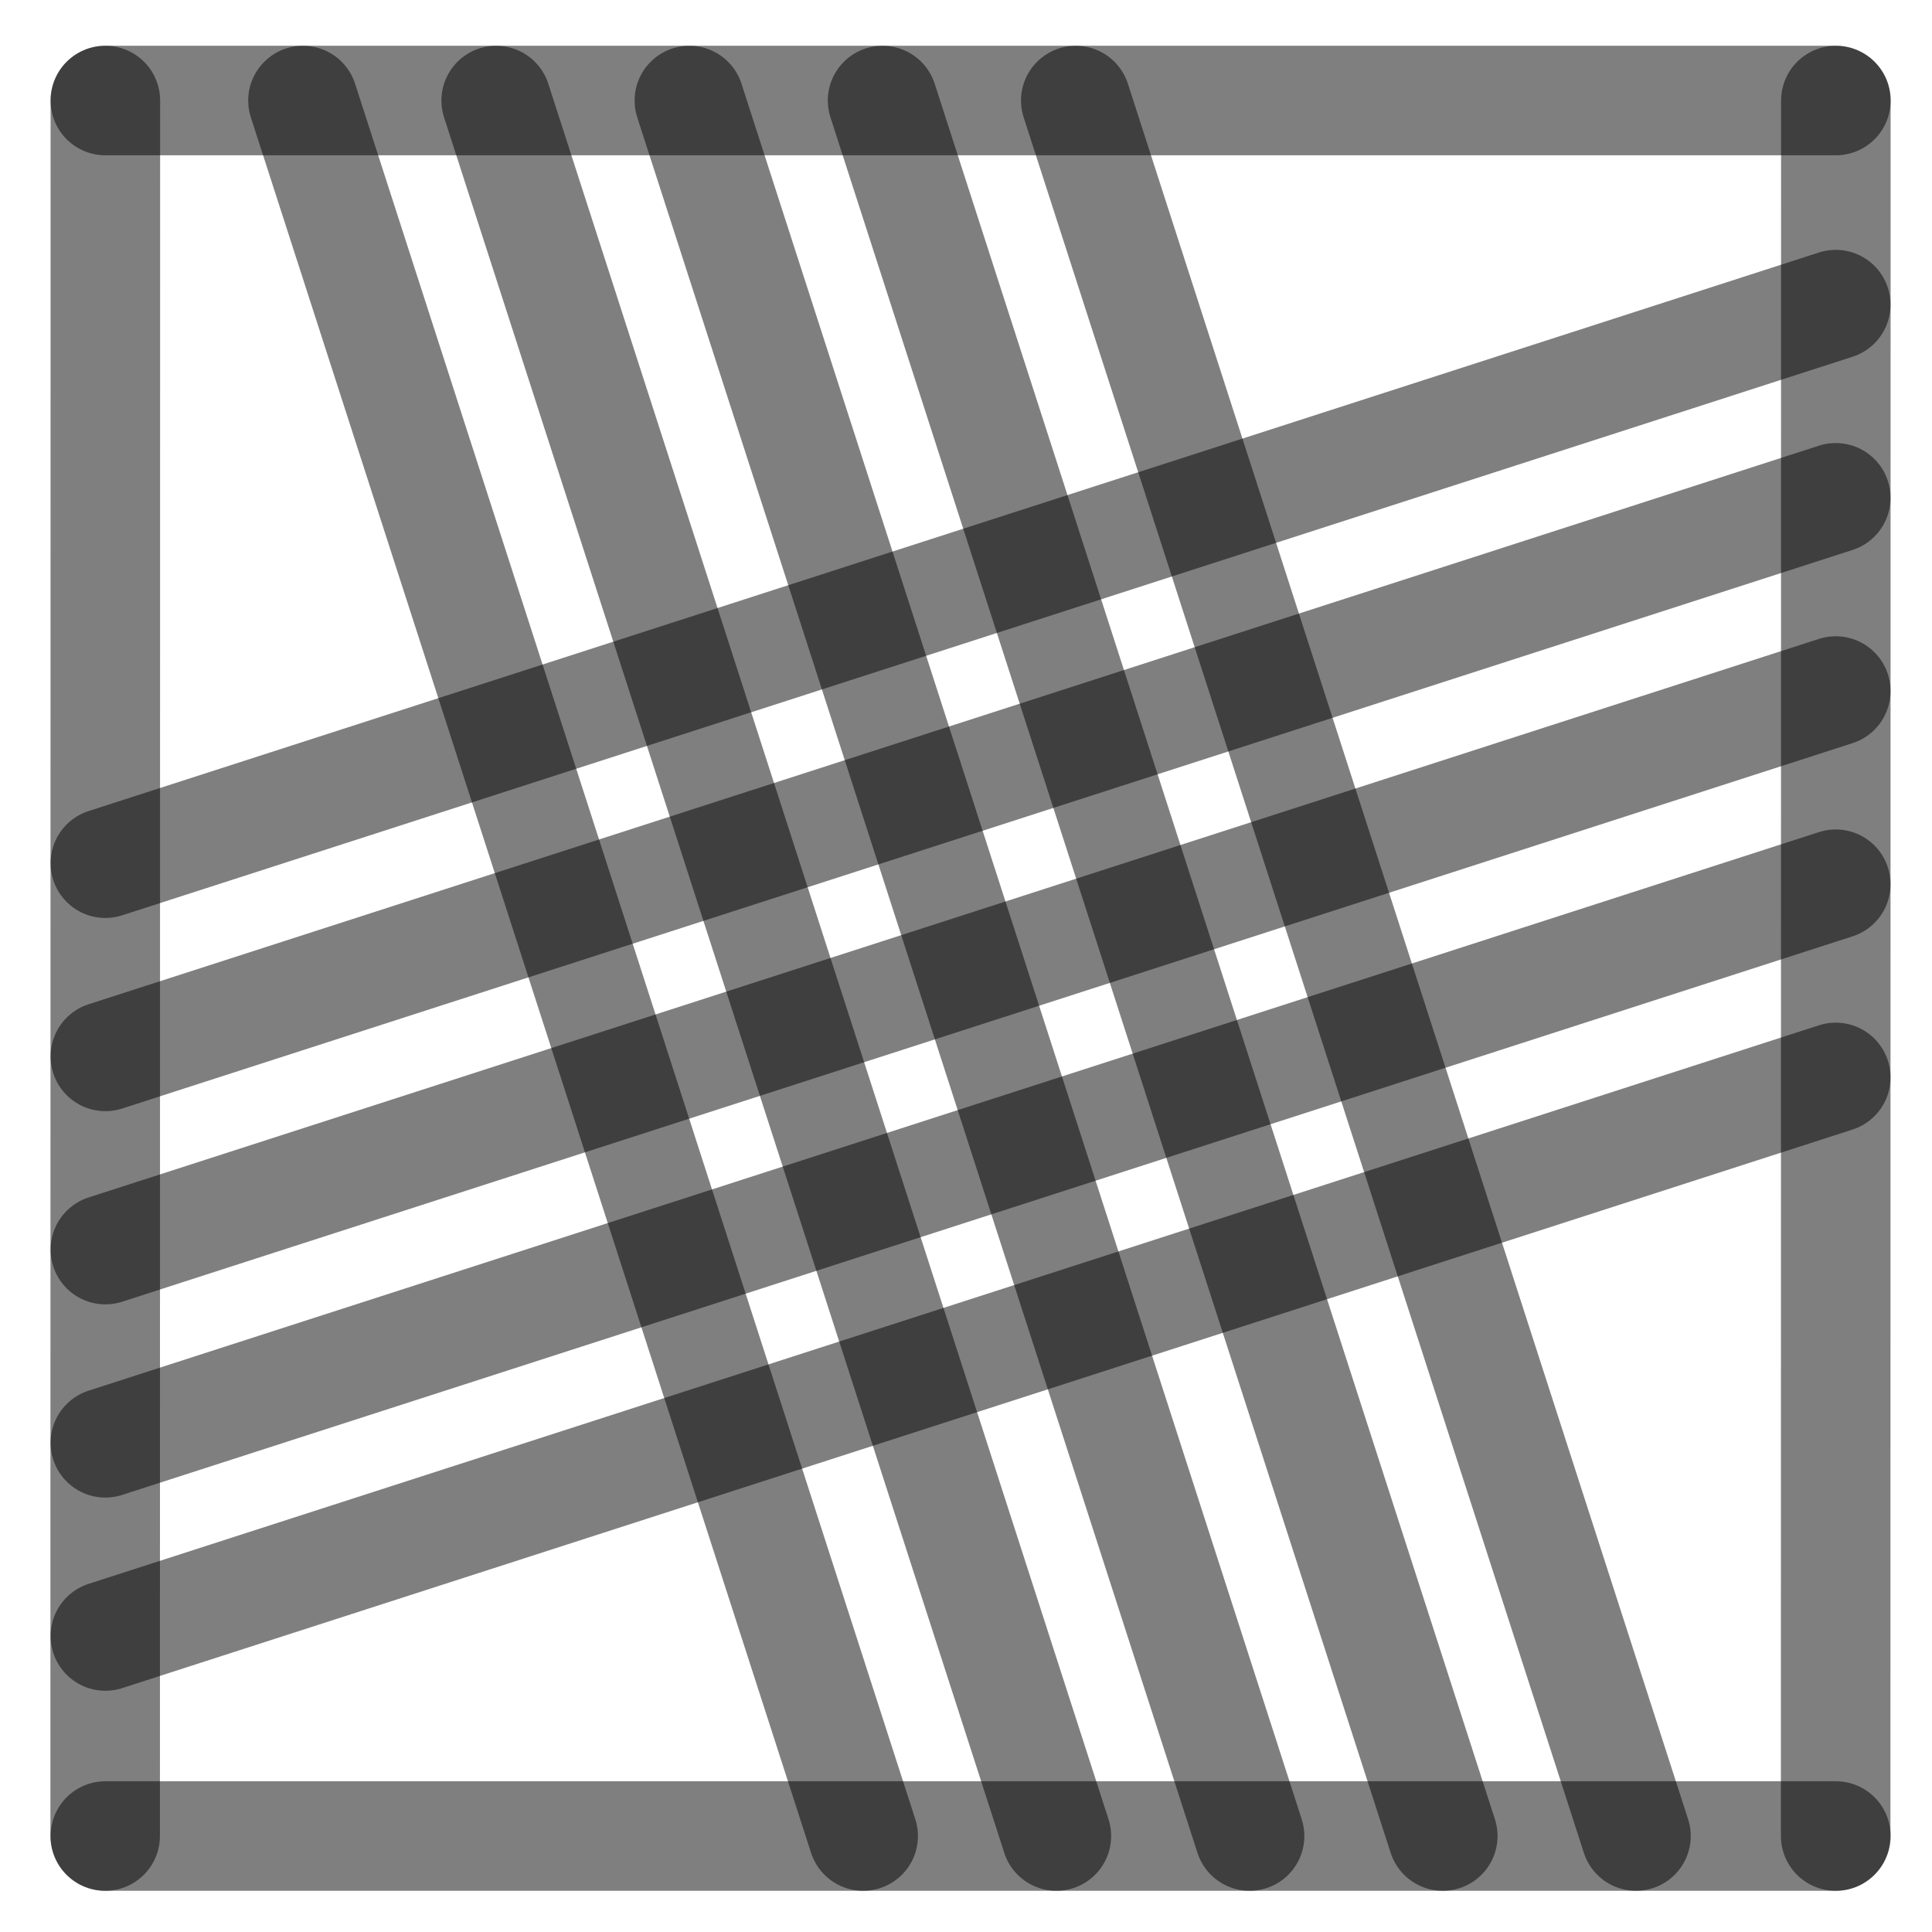
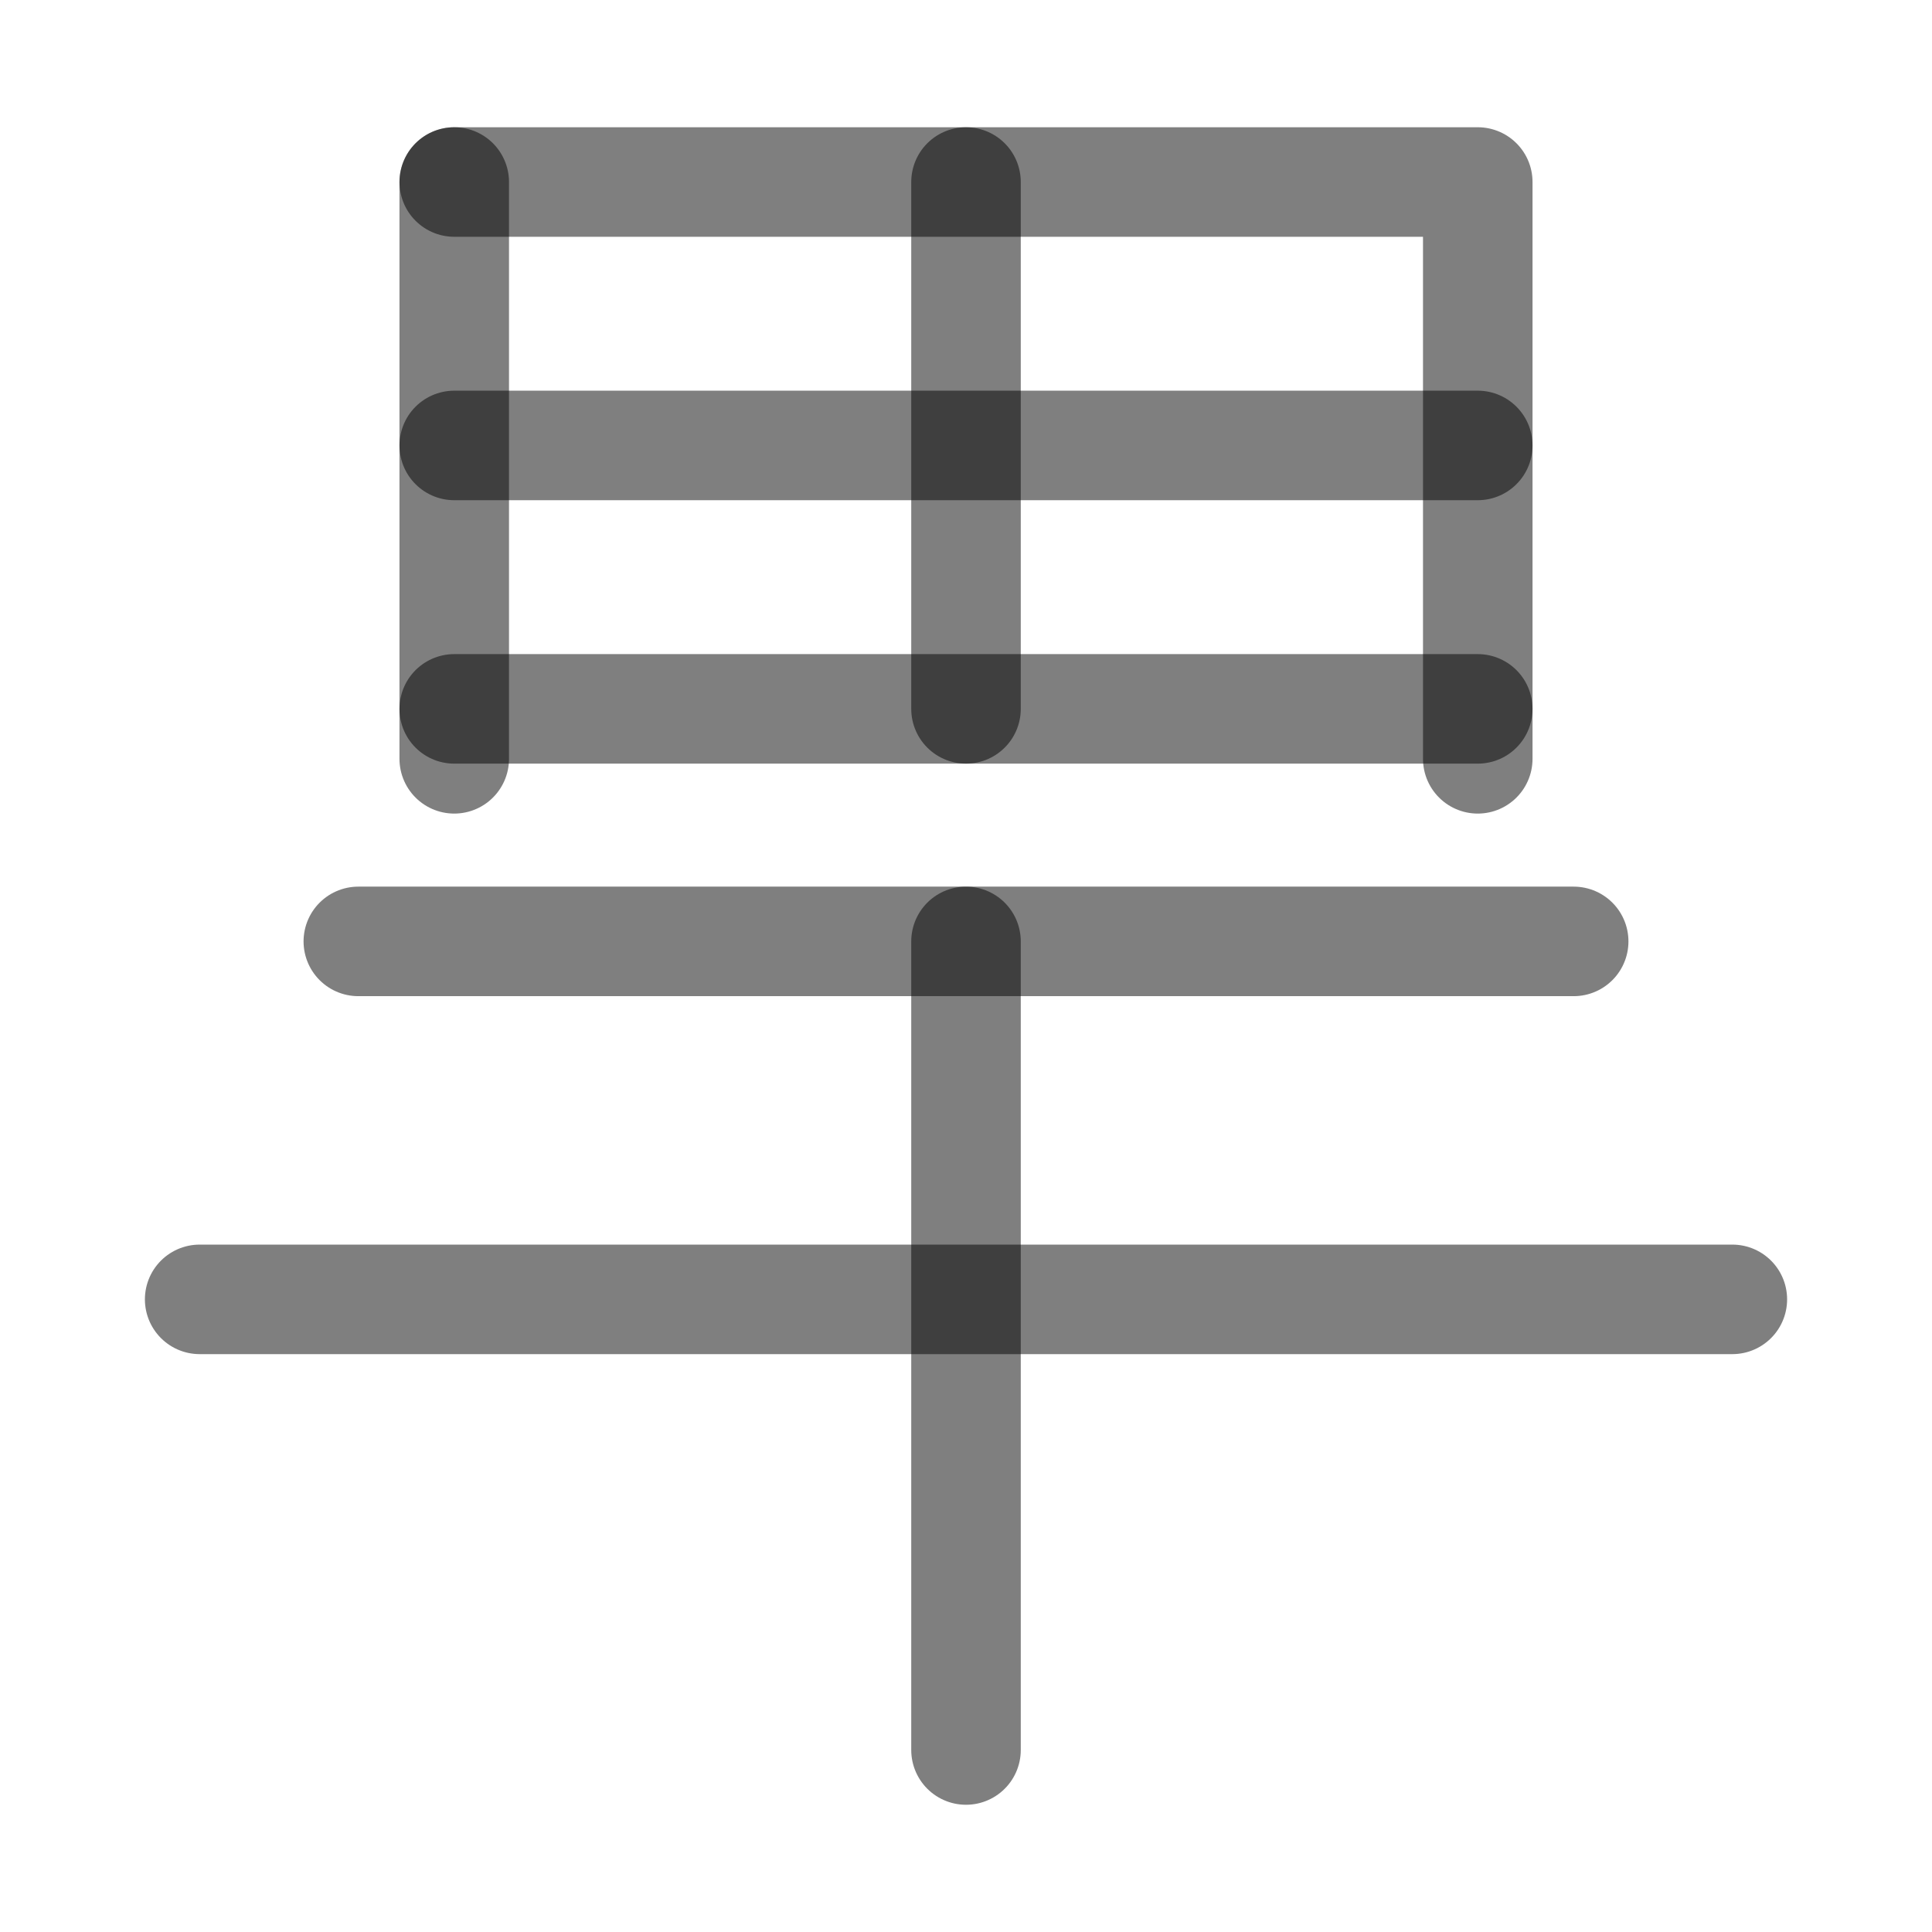
<svg xmlns="http://www.w3.org/2000/svg" width="1000" height="1000" viewBox="0 0 264.583 264.583" version="1.1" id="svg5">
  <defs id="defs2" />
-   <path style="fill:#000000;fill-opacity:1;stroke:#000000;stroke-width:15;stroke-linecap:round;stroke-linejoin:round;stroke-dasharray:none;stroke-opacity:0.5" d="M 251.403,94.634 14.429,171.129" id="path2443" />
-   <path style="fill:#000000;fill-opacity:1;stroke:#000000;stroke-width:15;stroke-linecap:round;stroke-linejoin:round;stroke-dasharray:none;stroke-opacity:0.5" d="M 118.211,251.44 41.49,13.768" id="path409" />
-   <path style="fill:#000000;fill-opacity:1;stroke:#000000;stroke-width:15;stroke-linecap:round;stroke-linejoin:round;stroke-dasharray:none;stroke-opacity:0.5" d="M 251.403,41.717 14.429,118.213" id="path471" />
-   <path style="fill:#000000;fill-opacity:1;stroke:#000000;stroke-width:15;stroke-linecap:round;stroke-linejoin:round;stroke-dasharray:none;stroke-opacity:0.5" d="M 251.403,147.55 14.429,224.046" id="path473" />
-   <path style="fill:#000000;fill-opacity:1;stroke:#000000;stroke-width:15;stroke-linecap:round;stroke-linejoin:round;stroke-dasharray:none;stroke-opacity:0.5" d="M 224.044,251.44 147.324,13.768" id="path475" />
-   <path style="fill:#000000;fill-opacity:1;stroke:#000000;stroke-width:15;stroke-linecap:round;stroke-linejoin:round;stroke-dasharray:none;stroke-opacity:0.5" d="M 171.128,251.44 94.407,13.768" id="path477" />
-   <path style="fill:#000000;fill-opacity:1;stroke:#000000;stroke-width:15;stroke-linecap:round;stroke-linejoin:round;stroke-dasharray:none;stroke-opacity:0.5" d="M 14.402,251.44 14.429,13.768" id="path292" />
-   <path style="fill:#000000;fill-opacity:1;stroke:#000000;stroke-width:15;stroke-linecap:round;stroke-linejoin:round;stroke-dasharray:none;stroke-opacity:0.5" d="m 251.39,251.44 0.026,-237.671" id="path400" />
-   <path style="fill:#000000;fill-opacity:1;stroke:#000000;stroke-width:15;stroke-linecap:round;stroke-linejoin:round;stroke-dasharray:none;stroke-opacity:0.5" d="M 14.429,13.768 H 251.417" id="path413" />
-   <path style="fill:#000000;fill-opacity:1;stroke:#000000;stroke-width:15;stroke-linecap:round;stroke-linejoin:round;stroke-dasharray:none;stroke-opacity:0.5" d="M 14.429,251.44 H 251.417" id="path451" />
-   <path style="fill:#000000;fill-opacity:1;stroke:#000000;stroke-width:15;stroke-linecap:round;stroke-linejoin:round;stroke-dasharray:none;stroke-opacity:0.5" d="M 144.669,251.44 67.949,13.768" id="path466" />
-   <path style="fill:#000000;fill-opacity:1;stroke:#000000;stroke-width:15;stroke-linecap:round;stroke-linejoin:round;stroke-dasharray:none;stroke-opacity:0.5" d="M 197.586,251.44 120.865,13.768" id="path468" />
-   <path style="fill:#000000;fill-opacity:1;stroke:#000000;stroke-width:15;stroke-linecap:round;stroke-linejoin:round;stroke-dasharray:none;stroke-opacity:0.5" d="M 251.403,68.175 14.429,144.671" id="path485" />
-   <path style="fill:#000000;fill-opacity:1;stroke:#000000;stroke-width:15;stroke-linecap:round;stroke-linejoin:round;stroke-dasharray:none;stroke-opacity:0.5" d="M 251.403,121.092 14.429,197.588" id="path487" />
+   <path style="fill:none;fill-opacity:1;stroke:#000000;stroke-width:15;stroke-linecap:round;stroke-linejoin:round;stroke-dasharray:none;stroke-opacity:0.5" d="M 62.207,24.926 V 103.918" id="path2437" />
+   <path style="fill:none;fill-opacity:1;stroke:#000000;stroke-width:15;stroke-linecap:round;stroke-linejoin:round;stroke-dasharray:none;stroke-opacity:0.5" d="M 62.207,24.926 H 202.376 v 78.992" id="path2443" />
+   <path style="fill:none;fill-opacity:1;stroke:#000000;stroke-width:15;stroke-linecap:round;stroke-linejoin:round;stroke-dasharray:none;stroke-opacity:0.5" d="M 202.376,97.079 H 62.207" id="path2445" />
+   <path style="fill:none;fill-opacity:1;stroke:#000000;stroke-width:15;stroke-linecap:round;stroke-linejoin:round;stroke-dasharray:none;stroke-opacity:0.5" d="M 202.376,61.002 H 62.207" id="path31498" />
+   <path style="fill:none;fill-opacity:1;stroke:#000000;stroke-width:15;stroke-linecap:round;stroke-linejoin:round;stroke-dasharray:none;stroke-opacity:0.5" d="M 132.292,24.926 V 97.079" id="path31515" />
+   <path style="fill:#000000;fill-opacity:1;stroke:#000000;stroke-width:15;stroke-linecap:round;stroke-linejoin:round;stroke-dasharray:none;stroke-opacity:0.5" d="M 132.292,239.658 V 128.922" id="path2423" />
+   <path style="fill:#000000;fill-opacity:1;stroke:#000000;stroke-width:15;stroke-linecap:round;stroke-linejoin:round;stroke-dasharray:none;stroke-opacity:0.5" d="M 27.344,177.945 H 237.24" id="path2425" />
+   <path style="fill:#000000;fill-opacity:1;stroke:#000000;stroke-width:15;stroke-linecap:round;stroke-linejoin:round;stroke-dasharray:none;stroke-opacity:0.5" d="M 49.072,128.922 H 215.511" id="path41245" />
</svg>
